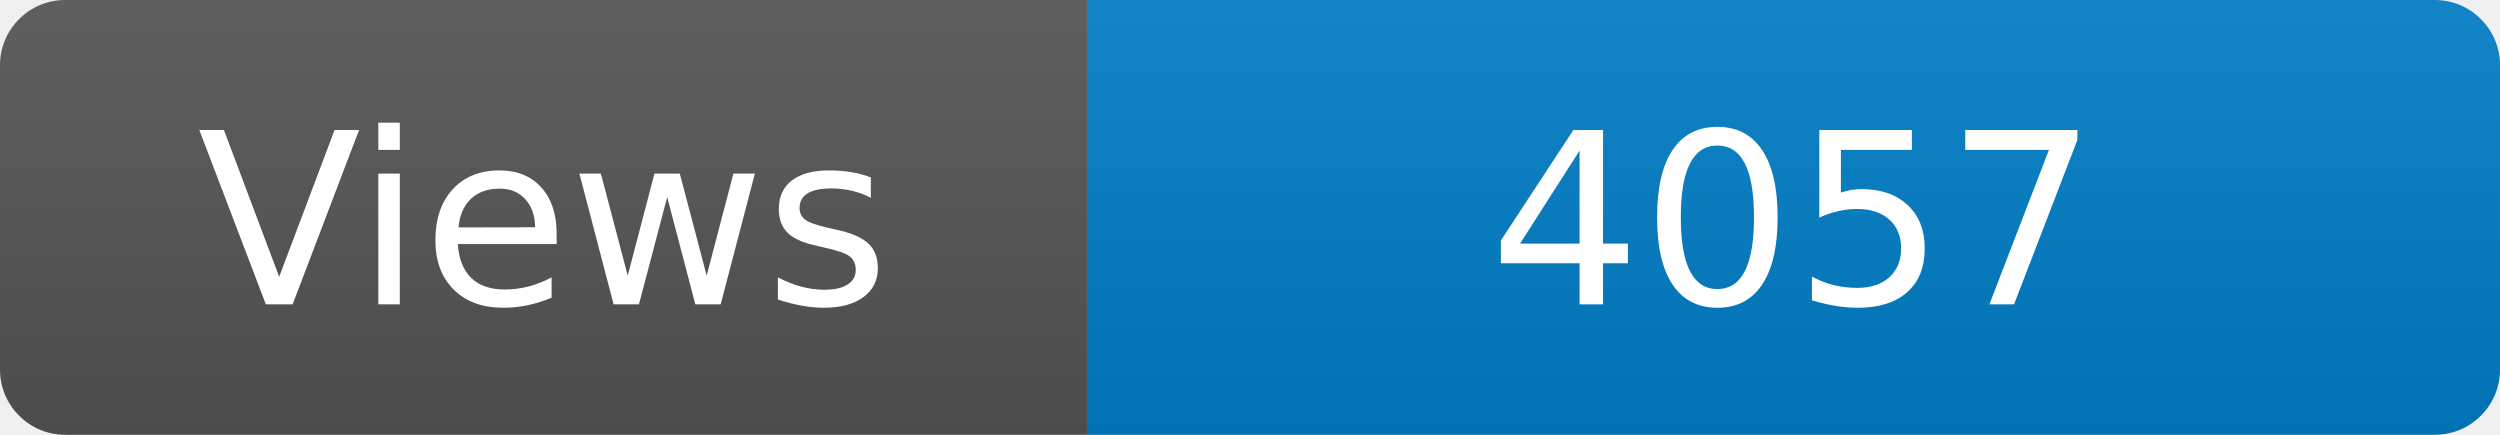
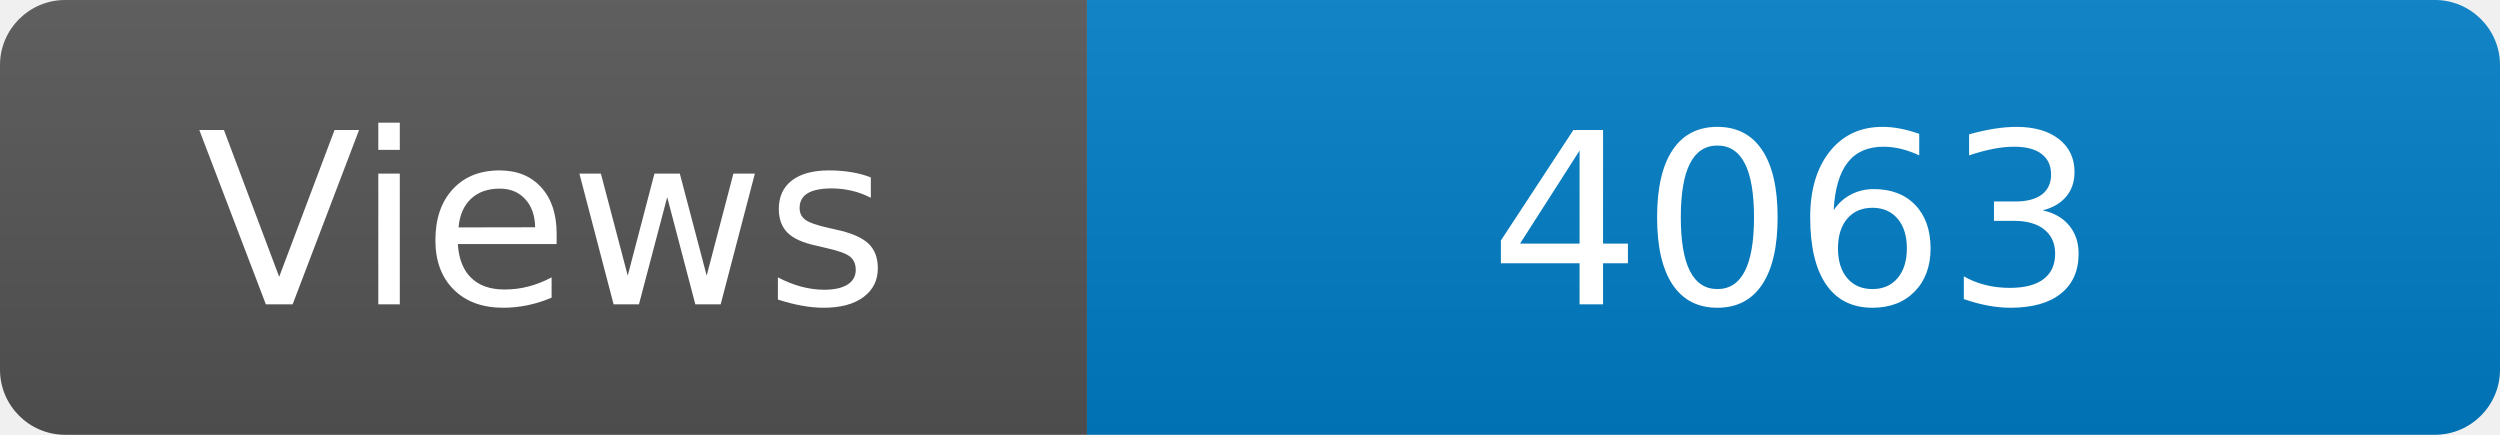
<svg xmlns="http://www.w3.org/2000/svg" width="115" height="20" role="img" aria-label="Maintained?: yes">
  <linearGradient id="s" x2="0" y2="100%">
    <stop offset="0" stop-color="#bbb" stop-opacity=".1" />
    <stop offset="1" stop-opacity=".1" />
  </linearGradient>
  <clipPath id="r">
    <rect width="115" height="20" rx="3" fill="#fff" />
  </clipPath>
  <g clip-path="url(#r)">
    <rect width="50" height="20" fill="#555" />
    <rect x="50" width="160" height="20" fill="#007ec6" />
    <rect width="115" height="20" fill="url(#s)" />
  </g>
  <g fill="#fff" text-anchor="middle" font-family="Verdana,Geneva,DejaVu Sans,sans-serif" font-size="110">
    <text x="250" y="140" transform="scale(.1)" fill="#fff">Views</text>
-     <text x="825" y="140" transform="scale(.1)" fill="#fff">4057</text>
+     <text x="825" y="140" transform="scale(.1)" fill="#fff">4063</text>
  </g>
</svg>
